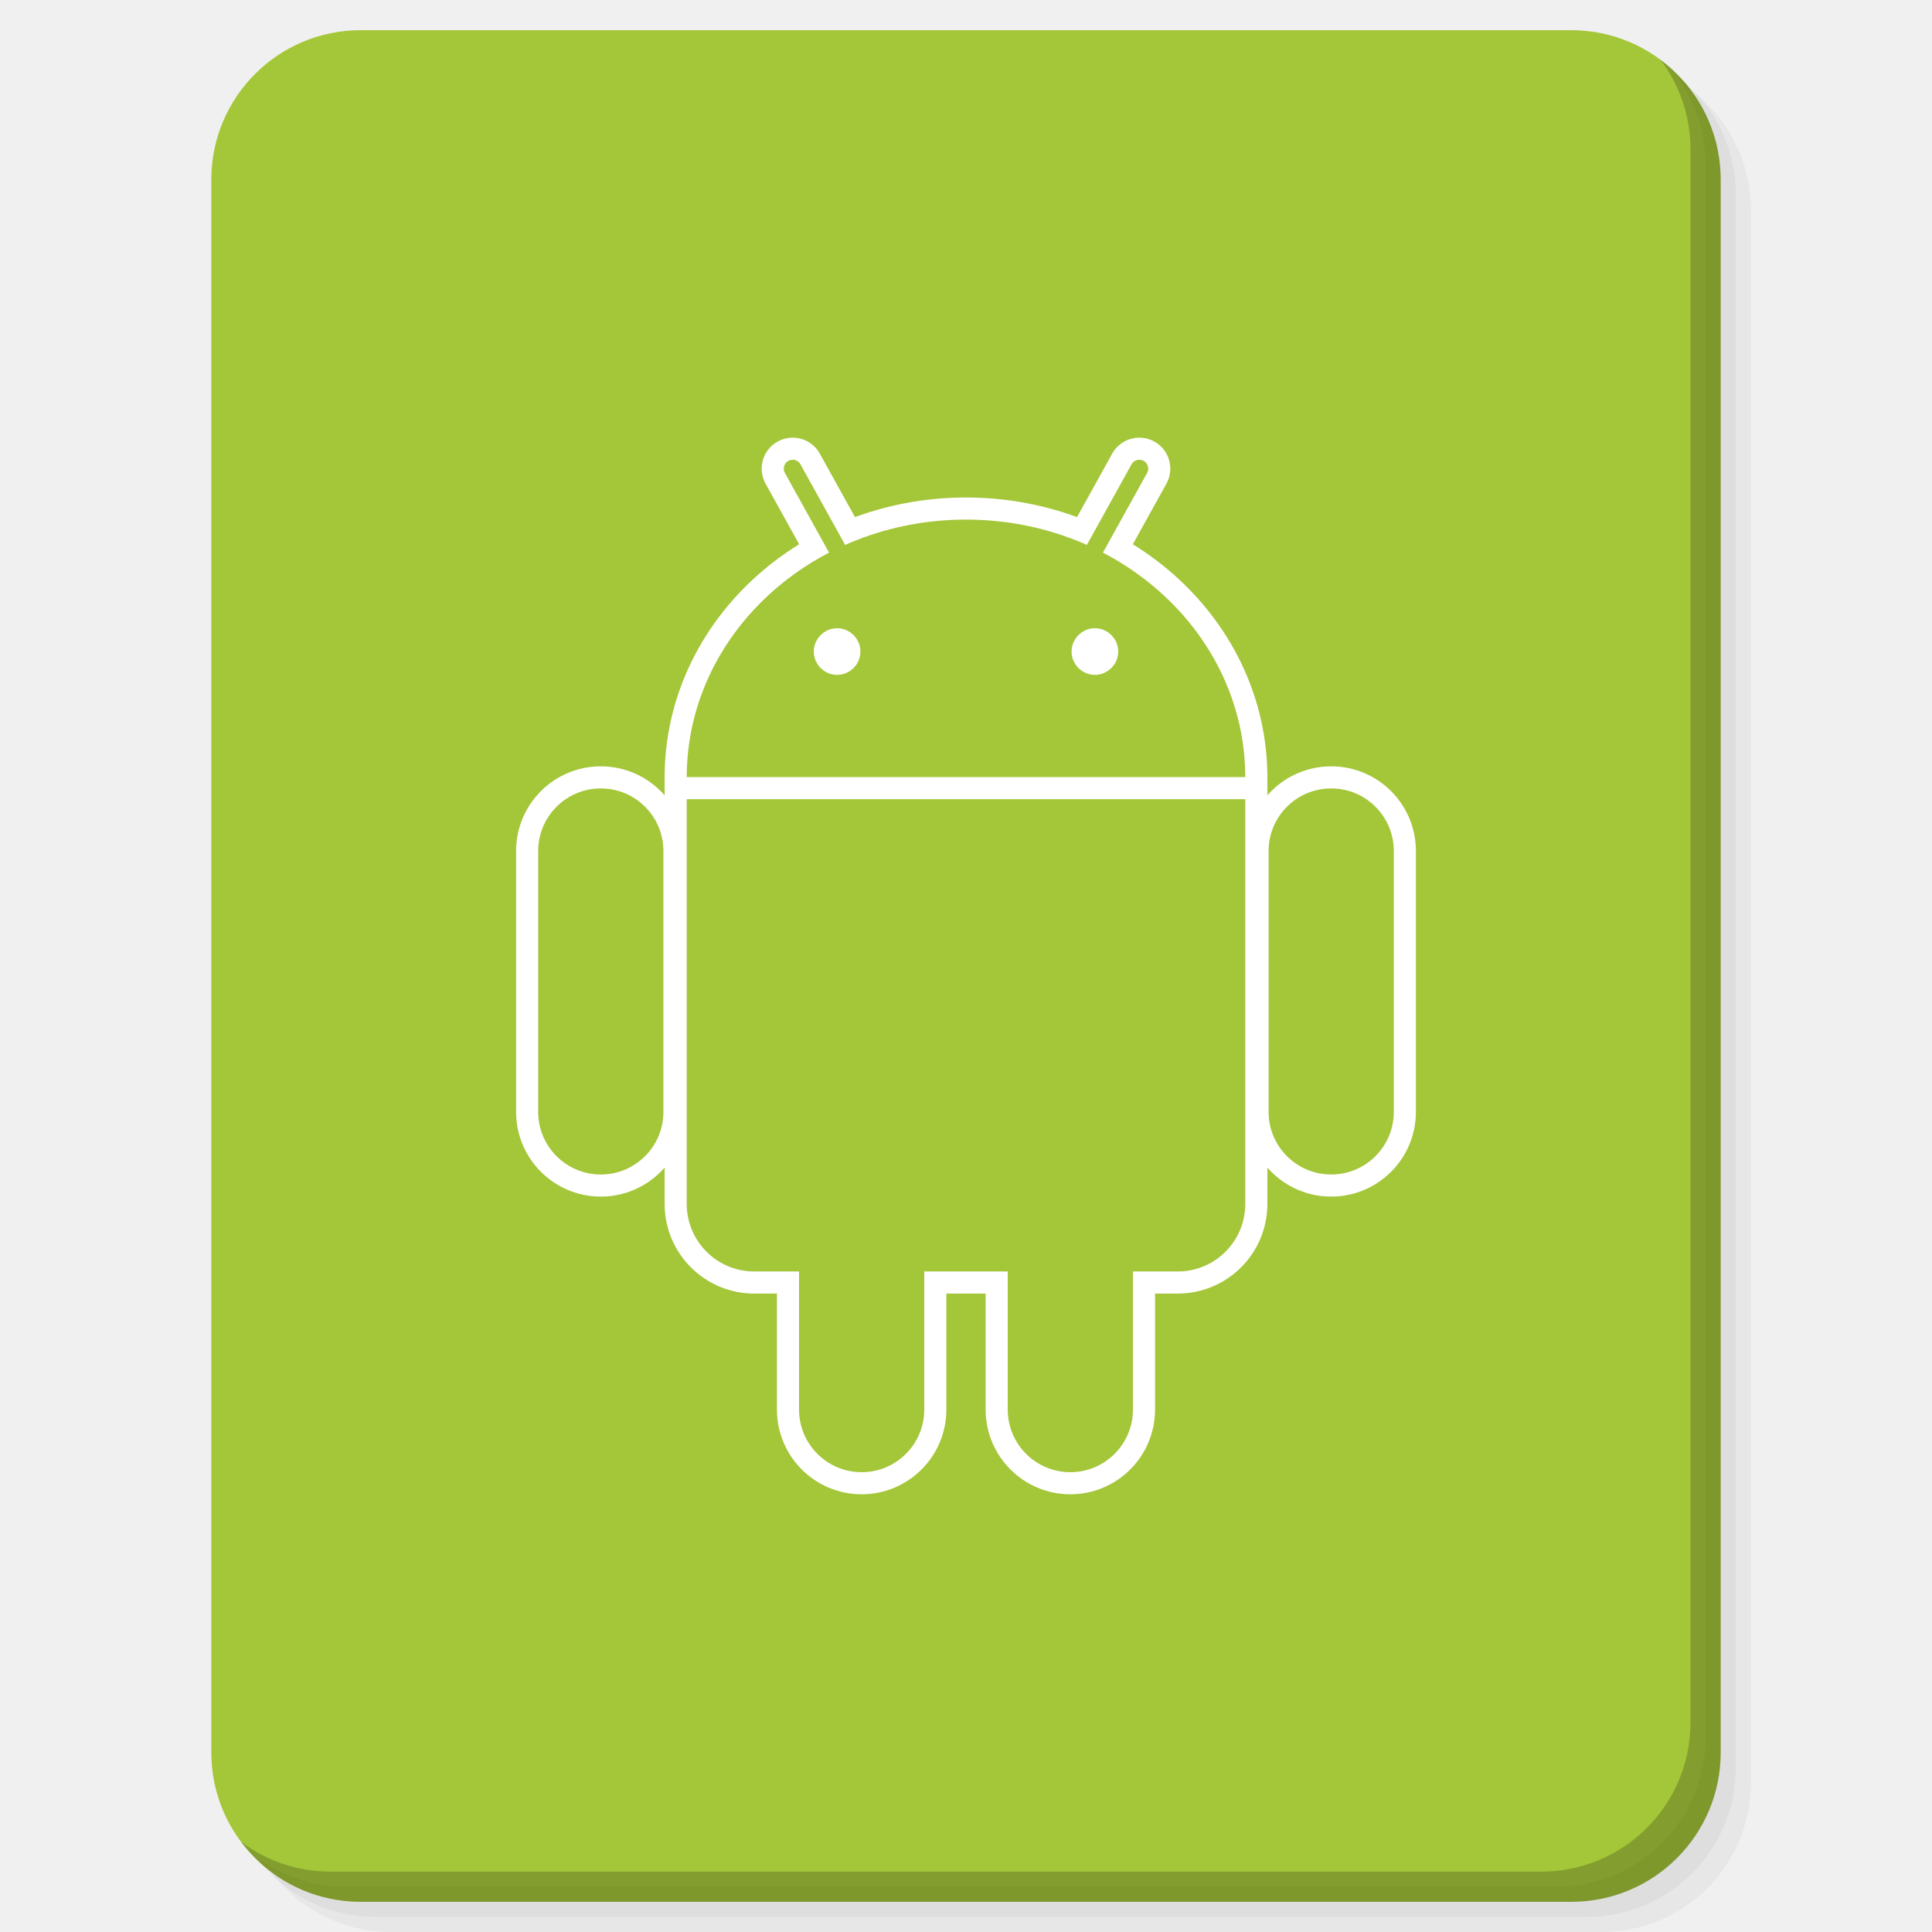
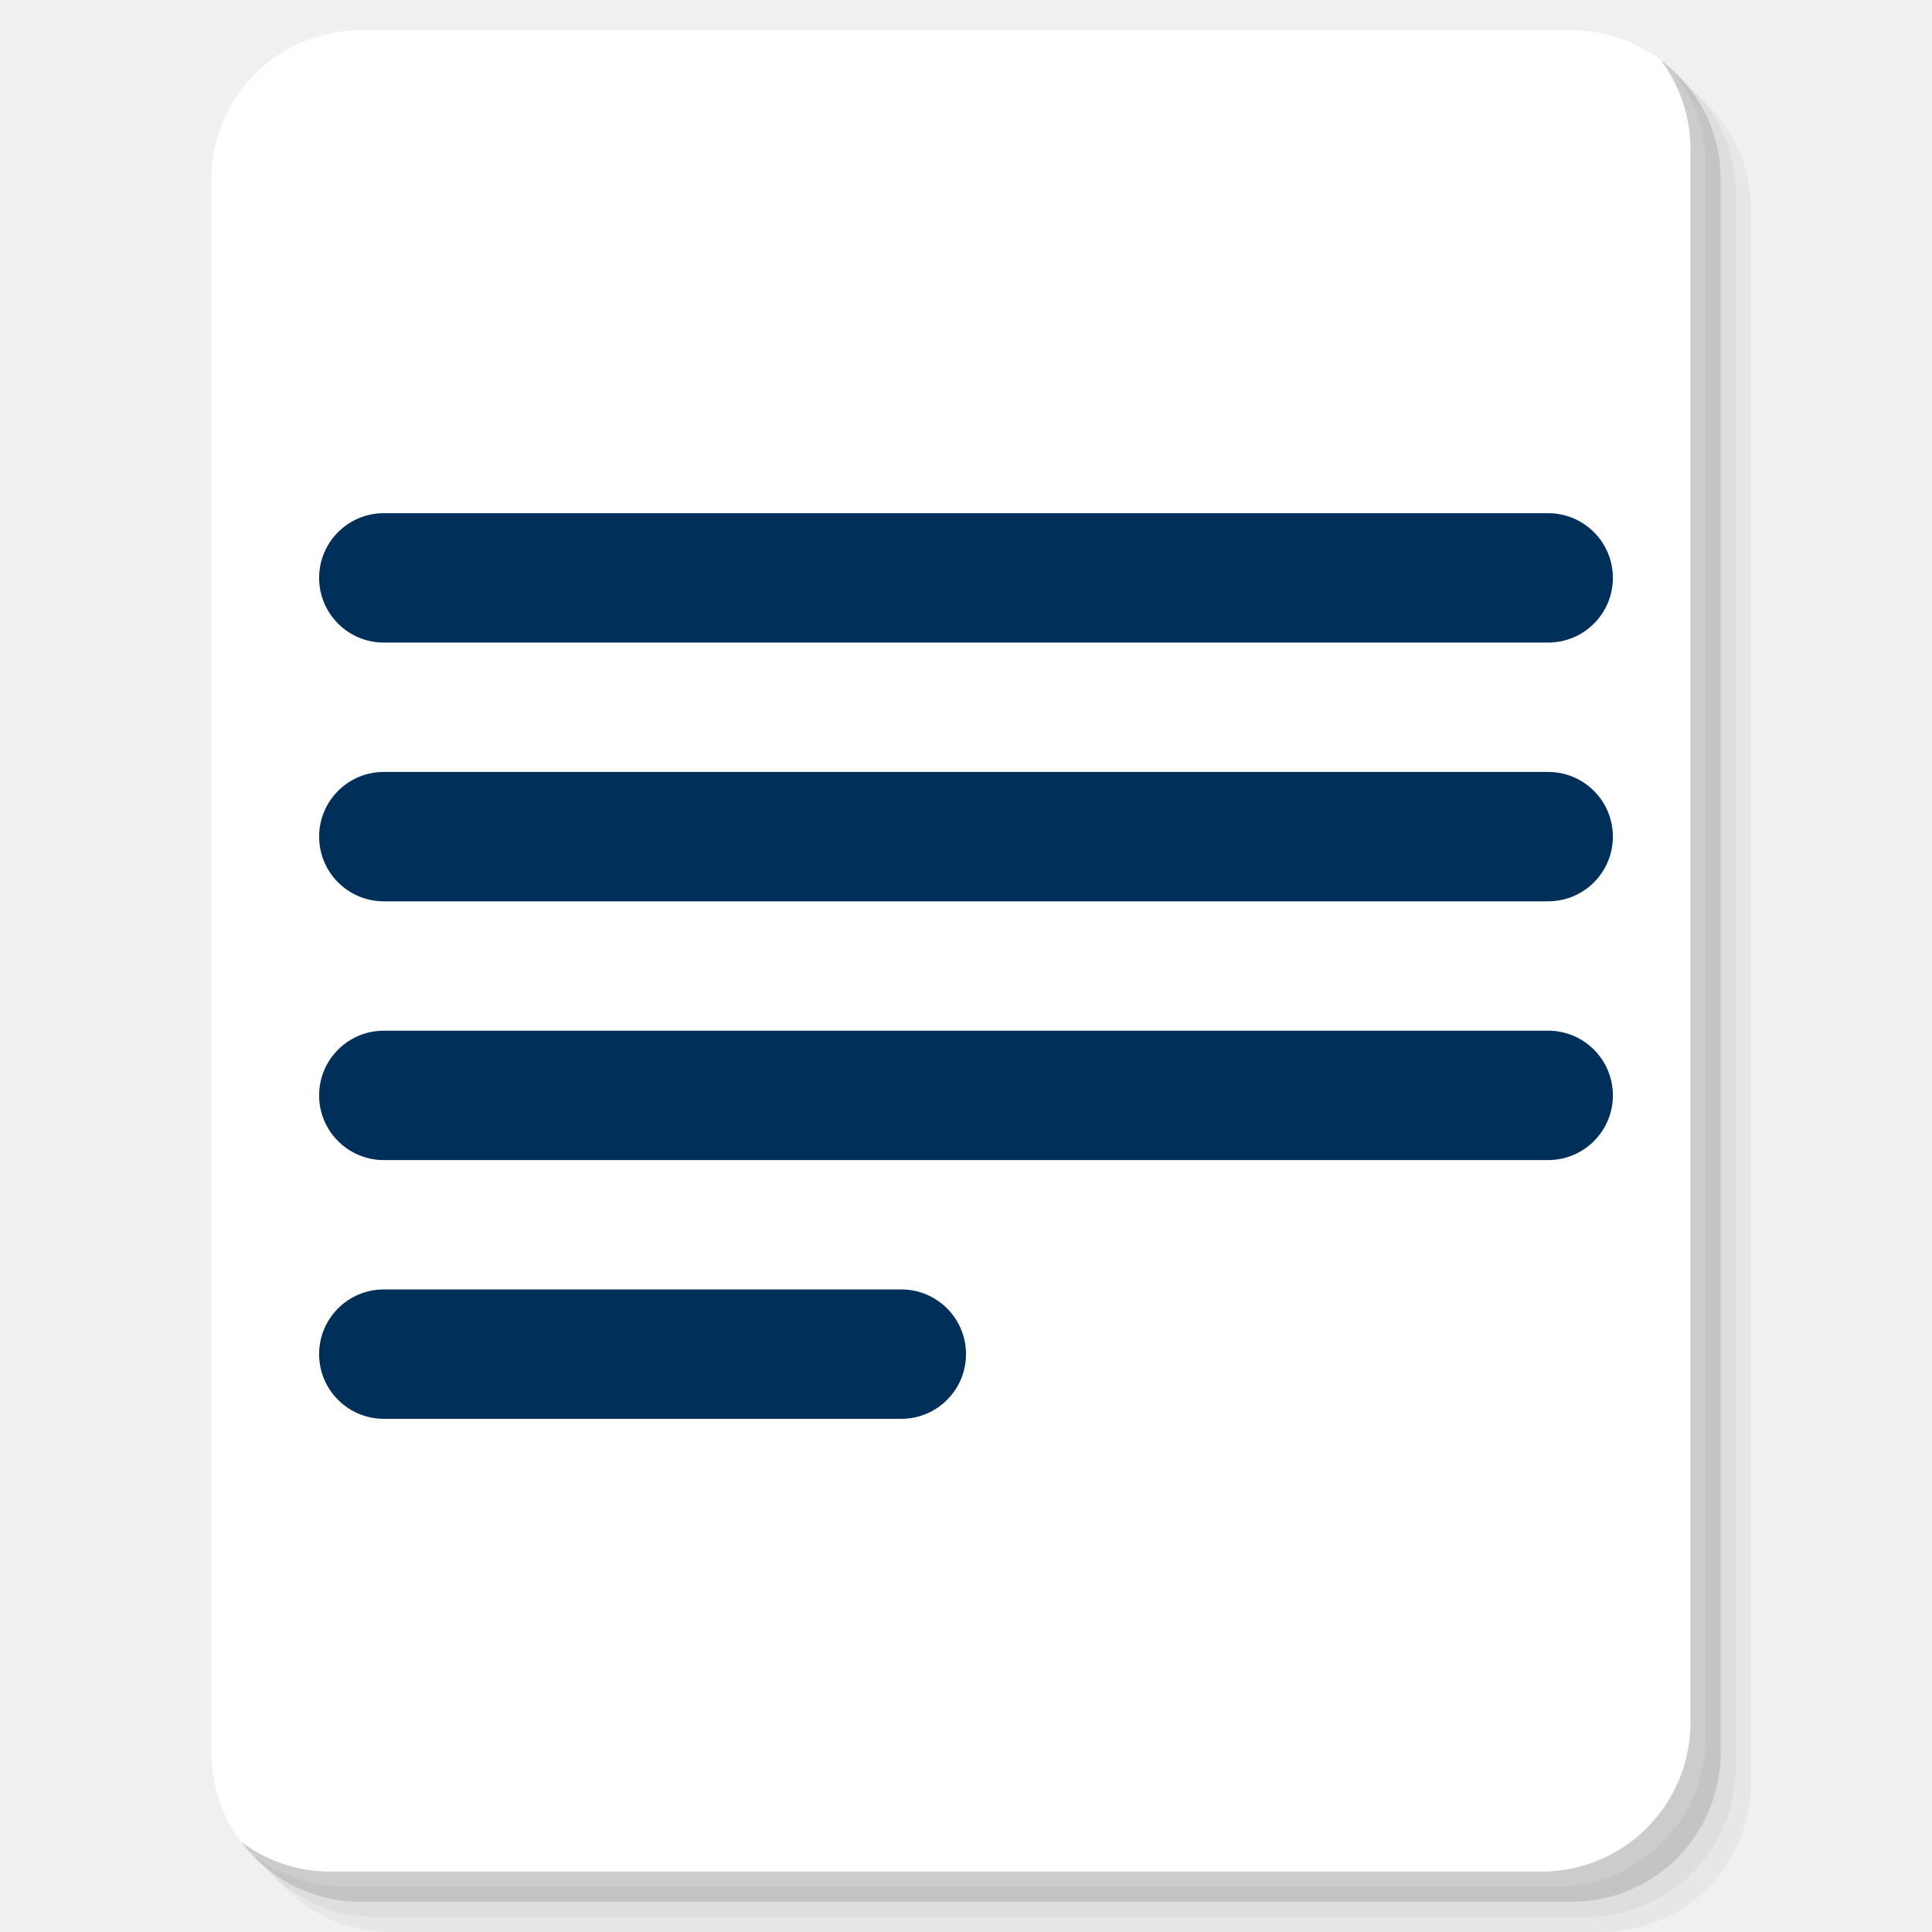
<svg xmlns="http://www.w3.org/2000/svg" xmlns:xlink="http://www.w3.org/1999/xlink" version="1.1" id="Layer_1" x="0px" y="0px" viewBox="0 0 256 256" enable-background="new 0 0 256 256" xml:space="preserve">
  <defs id="defs251">
    <clipPath id="b">
      <use width="100%" overflow="visible" xlink:href="#a" height="100%" id="use5" />
    </clipPath>
    <linearGradient x1="29.337" x2="81.837" y1="75.021" gradientUnits="userSpaceOnUse" y2="44.354" id="c">
      <stop id="stop10" offset="0" stop-opacity=".6" stop-color="#A52714" />
      <stop id="stop12" offset=".66" stop-opacity="0" stop-color="#A52714" />
    </linearGradient>
    <clipPath id="clipPath1232">
      <use width="100%" overflow="visible" xlink:href="#a" height="100%" id="use1230" />
    </clipPath>
    <clipPath id="clipPath1236">
      <use width="100%" overflow="visible" xlink:href="#a" height="100%" id="use1234" />
    </clipPath>
    <linearGradient x1="110.87" x2="52.538" y1="164.5" gradientUnits="userSpaceOnUse" y2="130.33" id="d">
      <stop id="stop23" offset="0" stop-opacity=".4" stop-color="#055524" />
      <stop id="stop25" offset=".33" stop-opacity="0" stop-color="#055524" />
    </linearGradient>
    <clipPath id="clipPath1244">
      <use width="100%" overflow="visible" xlink:href="#a" height="100%" id="use1242" />
    </clipPath>
    <clipPath id="clipPath1248">
      <use width="100%" overflow="visible" xlink:href="#a" height="100%" id="use1246" />
    </clipPath>
    <clipPath id="f">
      <use y="0" x="0" style="overflow:visible" id="use37" height="100%" xlink:href="#e" overflow="visible" width="100%" />
    </clipPath>
    <linearGradient x1="121.86" x2="136.55" y1="49.804" gradientUnits="userSpaceOnUse" y2="114.13" id="g">
      <stop id="stop42" offset="0" stop-opacity=".3" stop-color="#EA6100" />
      <stop id="stop44" offset=".66" stop-opacity="0" stop-color="#EA6100" />
    </linearGradient>
    <clipPath id="clipPath1258">
      <use width="100%" overflow="visible" xlink:href="#a" height="100%" id="use1256" />
    </clipPath>
    <clipPath id="clipPath1269">
      <use width="100%" overflow="visible" xlink:href="#a" height="100%" id="use1267" />
    </clipPath>
    <clipPath id="j">
      <use y="0" x="0" style="overflow:visible" id="use62" height="100%" xlink:href="#i" overflow="visible" width="100%" />
    </clipPath>
    <radialGradient id="l" gradientUnits="userSpaceOnUse" cy="55.948" cx="668.18" gradientTransform="translate(-576)" r="84.078">
      <stop stop-color="#3E2723" stop-opacity=".2" offset="0" id="stop73" />
      <stop stop-color="#3E2723" stop-opacity="0" offset="1" id="stop75" />
    </radialGradient>
    <clipPath id="clipPath1285">
      <use width="100%" overflow="visible" xlink:href="#a" height="100%" id="use1283" />
    </clipPath>
    <clipPath id="clipPath1289">
      <use width="100%" overflow="visible" xlink:href="#a" height="100%" id="use1287" />
    </clipPath>
    <clipPath id="n">
      <use y="0" x="0" style="overflow:visible" id="use83" height="100%" xlink:href="#m" overflow="visible" width="100%" />
    </clipPath>
    <radialGradient id="p" gradientUnits="userSpaceOnUse" cy="48.52" cx="597.88" gradientTransform="translate(-576)" r="78.044">
      <stop stop-color="#3E2723" stop-opacity=".2" offset="0" id="stop94" />
      <stop stop-color="#3E2723" stop-opacity="0" offset="1" id="stop96" />
    </radialGradient>
    <clipPath id="clipPath1305">
      <use width="100%" overflow="visible" xlink:href="#a" height="100%" id="use1303" />
    </clipPath>
    <radialGradient id="q" gradientUnits="userSpaceOnUse" cy="96.138" cx="671.84" gradientTransform="translate(-576)" r="87.87">
      <stop stop-color="#263238" stop-opacity=".2" offset="0" id="stop101" />
      <stop stop-color="#263238" stop-opacity="0" offset="1" id="stop103" />
    </radialGradient>
    <clipPath id="clipPath1312">
      <use width="100%" overflow="visible" xlink:href="#a" height="100%" id="use1310" />
    </clipPath>
    <clipPath id="clipPath1316">
      <use width="100%" overflow="visible" xlink:href="#a" height="100%" id="use1314" />
    </clipPath>
    <clipPath id="clipPath1320">
      <use width="100%" overflow="visible" xlink:href="#a" height="100%" id="use1318" />
    </clipPath>
    <clipPath id="clipPath1324">
      <use width="100%" overflow="visible" xlink:href="#a" height="100%" id="use1322" />
    </clipPath>
    <path d="m 8,184 h 83.77 l 38.88,-38.88 V 116 H 61.36 L 8,24.48 Z" id="e" />
    <path d="m 96,56 34.65,60 -38.88,68 H 184 V 56 Z" id="i" />
    <path d="M 21.97,8 V 48.34 L 61.36,116 96,56 h 88 V 8 Z" id="m" />
    <clipPath id="b-1">
      <use width="100%" overflow="visible" xlink:href="#a" height="100%" id="use5-7" />
    </clipPath>
    <clipPath id="clipPath1232-2">
      <use width="100%" overflow="visible" xlink:href="#a" height="100%" id="use1230-2" />
    </clipPath>
    <clipPath id="clipPath1236-6">
      <use width="100%" overflow="visible" xlink:href="#a" height="100%" id="use1234-1" />
    </clipPath>
    <clipPath id="clipPath1244-1">
      <use width="100%" overflow="visible" xlink:href="#a" height="100%" id="use1242-5" />
    </clipPath>
    <clipPath id="clipPath1248-9">
      <use width="100%" overflow="visible" xlink:href="#a" height="100%" id="use1246-4" />
    </clipPath>
    <clipPath id="f-9">
      <use y="0" x="0" style="overflow:visible" id="use37-0" height="100%" xlink:href="#e-8" overflow="visible" width="100%" />
    </clipPath>
    <clipPath id="clipPath1258-7">
      <use width="100%" overflow="visible" xlink:href="#a" height="100%" id="use1256-7" />
    </clipPath>
    <clipPath id="clipPath1269-1">
      <use width="100%" overflow="visible" xlink:href="#a" height="100%" id="use1267-1" />
    </clipPath>
    <clipPath id="j-5">
      <use y="0" x="0" style="overflow:visible" id="use62-9" height="100%" xlink:href="#i-5" overflow="visible" width="100%" />
    </clipPath>
    <radialGradient id="l-7" gradientUnits="userSpaceOnUse" cy="55.948" cx="668.18" gradientTransform="translate(-576)" r="84.078">
      <stop stop-color="#3E2723" stop-opacity=".2" offset="0" id="stop73-7" />
      <stop stop-color="#3E2723" stop-opacity="0" offset="1" id="stop75-6" />
    </radialGradient>
    <clipPath id="clipPath1285-7">
      <use width="100%" overflow="visible" xlink:href="#a" height="100%" id="use1283-3" />
    </clipPath>
    <clipPath id="clipPath1289-6">
      <use width="100%" overflow="visible" xlink:href="#a" height="100%" id="use1287-5" />
    </clipPath>
    <clipPath id="n-6">
      <use y="0" x="0" style="overflow:visible" id="use83-3" height="100%" xlink:href="#m-6" overflow="visible" width="100%" />
    </clipPath>
    <radialGradient id="p-9" gradientUnits="userSpaceOnUse" cy="48.52" cx="597.88" gradientTransform="translate(-576)" r="78.044">
      <stop stop-color="#3E2723" stop-opacity=".2" offset="0" id="stop94-4" />
      <stop stop-color="#3E2723" stop-opacity="0" offset="1" id="stop96-8" />
    </radialGradient>
    <clipPath id="clipPath1305-1">
      <use width="100%" overflow="visible" xlink:href="#a" height="100%" id="use1303-2" />
    </clipPath>
    <radialGradient id="q-9" gradientUnits="userSpaceOnUse" cy="96.138" cx="671.84" gradientTransform="translate(-576)" r="87.87">
      <stop stop-color="#263238" stop-opacity=".2" offset="0" id="stop101-3" />
      <stop stop-color="#263238" stop-opacity="0" offset="1" id="stop103-9" />
    </radialGradient>
    <clipPath id="clipPath1312-0">
      <use width="100%" overflow="visible" xlink:href="#a" height="100%" id="use1310-8" />
    </clipPath>
    <clipPath id="clipPath1316-8">
      <use width="100%" overflow="visible" xlink:href="#a" height="100%" id="use1314-5" />
    </clipPath>
    <clipPath id="clipPath1320-0">
      <use width="100%" overflow="visible" xlink:href="#a" height="100%" id="use1318-9" />
    </clipPath>
    <clipPath id="clipPath1324-6">
      <use width="100%" overflow="visible" xlink:href="#a" height="100%" id="use1322-3" />
    </clipPath>
    <path d="m 8,184 h 83.77 l 38.88,-38.88 V 116 H 61.36 L 8,24.48 Z" id="e-8" />
    <path d="m 96,56 34.65,60 -38.88,68 H 184 V 56 Z" id="i-5" />
    <path d="M 21.97,8 V 48.34 L 61.36,116 96,56 h 88 V 8 Z" id="m-6" />
    <radialGradient id="r" gradientUnits="userSpaceOnUse" cy="32.014" cx="34.286" gradientTransform="translate(-23.07961,-106.2699)" r="176.75">
      <stop stop-color="#fff" stop-opacity=".1" offset="0" id="stop130" />
      <stop stop-color="#fff" stop-opacity="0" offset="1" id="stop132" />
    </radialGradient>
    <clipPath id="b-0">
      <use y="0" x="0" style="overflow:visible" width="100%" overflow="visible" xlink:href="#a" height="100%" id="use5-5" />
    </clipPath>
    <clipPath id="clipPath963">
      <use y="0" x="0" style="overflow:visible" width="100%" overflow="visible" xlink:href="#a" height="100%" id="use961" />
    </clipPath>
    <clipPath id="clipPath967">
      <use y="0" x="0" style="overflow:visible" width="100%" overflow="visible" xlink:href="#a" height="100%" id="use965" />
    </clipPath>
    <radialGradient id="q-94" gradientUnits="userSpaceOnUse" cy="96.138" cx="671.84" gradientTransform="translate(-576)" r="87.87">
      <stop stop-color="#263238" stop-opacity=".2" offset="0" id="stop101-6" />
      <stop stop-color="#263238" stop-opacity="0" offset="1" id="stop103-92" />
    </radialGradient>
    <clipPath id="clipPath974">
      <use y="0" x="0" style="overflow:visible" width="100%" overflow="visible" xlink:href="#a" height="100%" id="use972" />
    </clipPath>
    <radialGradient id="p-2" gradientUnits="userSpaceOnUse" cy="48.52" cx="597.88" gradientTransform="translate(-576)" r="78.044">
      <stop stop-color="#3E2723" stop-opacity=".2" offset="0" id="stop94-47" />
      <stop stop-color="#3E2723" stop-opacity="0" offset="1" id="stop96-7" />
    </radialGradient>
    <clipPath id="clipPath981">
      <use y="0" x="0" style="overflow:visible" width="100%" overflow="visible" xlink:href="#a" height="100%" id="use979" />
    </clipPath>
    <clipPath id="clipPath985">
      <use y="0" x="0" style="overflow:visible" width="100%" overflow="visible" xlink:href="#a" height="100%" id="use983" />
    </clipPath>
    <clipPath id="n-5">
      <use width="100%" overflow="visible" xlink:href="#m-0" height="100%" id="use83-4" style="overflow:visible" x="0" y="0" />
    </clipPath>
    <radialGradient id="l-2" gradientUnits="userSpaceOnUse" cy="55.948" cx="668.18" gradientTransform="translate(-576)" r="84.078">
      <stop stop-color="#3E2723" stop-opacity=".2" offset="0" id="stop73-8" />
      <stop stop-color="#3E2723" stop-opacity="0" offset="1" id="stop75-9" />
    </radialGradient>
    <clipPath id="clipPath997">
      <use y="0" x="0" style="overflow:visible" width="100%" overflow="visible" xlink:href="#a" height="100%" id="use995" />
    </clipPath>
    <clipPath id="clipPath1001">
      <use y="0" x="0" style="overflow:visible" width="100%" overflow="visible" xlink:href="#a" height="100%" id="use999" />
    </clipPath>
    <clipPath id="j-3">
      <use width="100%" overflow="visible" xlink:href="#i-1" height="100%" id="use62-6" style="overflow:visible" x="0" y="0" />
    </clipPath>
    <clipPath id="clipPath1010">
      <use y="0" x="0" style="overflow:visible" width="100%" overflow="visible" xlink:href="#a" height="100%" id="use1008" />
    </clipPath>
    <clipPath id="clipPath1017">
      <use y="0" x="0" style="overflow:visible" width="100%" overflow="visible" xlink:href="#a" height="100%" id="use1015" />
    </clipPath>
    <clipPath id="f-0">
      <use width="100%" overflow="visible" xlink:href="#e-1" height="100%" id="use37-5" style="overflow:visible" x="0" y="0" />
    </clipPath>
    <clipPath id="clipPath1029">
      <use y="0" x="0" style="overflow:visible" width="100%" overflow="visible" xlink:href="#a" height="100%" id="use1027" />
    </clipPath>
    <clipPath id="clipPath1033">
      <use y="0" x="0" style="overflow:visible" width="100%" overflow="visible" xlink:href="#a" height="100%" id="use1031" />
    </clipPath>
    <clipPath id="clipPath1043">
      <use y="0" x="0" style="overflow:visible" width="100%" overflow="visible" xlink:href="#a" height="100%" id="use1041" />
    </clipPath>
    <clipPath id="clipPath1047">
      <use y="0" x="0" style="overflow:visible" width="100%" overflow="visible" xlink:href="#a" height="100%" id="use1045" />
    </clipPath>
    <path id="e-1" d="m 8,184 h 83.77 l 38.88,-38.88 V 116 H 61.36 L 8,24.48 Z" />
    <path id="i-1" d="m 96,56 34.65,60 -38.88,68 H 184 V 56 Z" />
    <path id="m-0" d="M 21.97,8 V 48.34 L 61.36,116 96,56 h 88 V 8 Z" />
    <circle r="88" cx="96" cy="96" id="a" />
    <path d="m8 184h83.77l38.88-38.88v-29.12h-69.29l-53.36-91.52z" id="e-6" />
    <path d="m96 56l34.65 60-38.88 68h92.23v-128z" id="i-2" />
    <path d="m21.97 8v40.34l39.39 67.66 34.64-60h88v-48z" id="m-8" />
    <defs id="defs1820">
      <path d="M 21.97,8 V 48.34 L 61.36,116 96,56 h 88 V 8 Z" id="path1928" />
    </defs>
    <clipPath id="n-7">
      <use id="use1822" height="100%" xlink:href="#m-8" overflow="visible" width="100%" style="overflow:visible" x="0" y="0" />
    </clipPath>
    <defs id="defs1799">
      <path d="m 96,56 34.65,60 -38.88,68 H 184 V 56 Z" id="path1918" />
    </defs>
    <clipPath id="j-6">
      <use id="use1801" height="100%" xlink:href="#i-2" overflow="visible" width="100%" style="overflow:visible" x="0" y="0" />
    </clipPath>
    <defs id="defs1774">
      <path d="m 8,184 h 83.77 l 38.88,-38.88 V 116 H 61.36 L 8,24.48 Z" id="path1902" />
    </defs>
    <clipPath id="f-06">
      <use id="use1776" height="100%" xlink:href="#e-6" overflow="visible" width="100%" style="overflow:visible" x="0" y="0" />
    </clipPath>
    <linearGradient x1="110.87" x2="52.538" y1="164.5" gradientUnits="userSpaceOnUse" y2="130.33" id="linearGradient1897">
      <stop id="stop1762" offset="0" stop-opacity=".4" stop-color="#055524" />
      <stop id="stop1764" offset=".33" stop-opacity="0" stop-color="#055524" />
    </linearGradient>
    <linearGradient x1="29.337" x2="81.837" y1="75.021" gradientUnits="userSpaceOnUse" y2="44.354" id="linearGradient1889">
      <stop id="stop1749" offset="0" stop-opacity=".6" stop-color="#A52714" />
      <stop id="stop1751" offset=".66" stop-opacity="0" stop-color="#A52714" />
    </linearGradient>
    <linearGradient id="linearGradient1910" y2="114.13" gradientUnits="userSpaceOnUse" y1="49.804" x2="136.55" x1="121.86">
      <stop stop-color="#EA6100" stop-opacity=".3" offset="0" id="stop1781" />
      <stop stop-color="#EA6100" stop-opacity="0" offset=".66" id="stop1783" />
    </linearGradient>
    <clipPath id="b-3">
      <use y="0" x="0" style="overflow:visible" width="100%" overflow="visible" xlink:href="#a" height="100%" id="use5-1" />
    </clipPath>
    <clipPath id="clipPath1024">
      <use y="0" x="0" style="overflow:visible" width="100%" overflow="visible" xlink:href="#a" height="100%" id="use1022" />
    </clipPath>
    <clipPath id="clipPath1028">
      <use y="0" x="0" style="overflow:visible" width="100%" overflow="visible" xlink:href="#a" height="100%" id="use1026" />
    </clipPath>
    <clipPath id="clipPath1035">
      <use y="0" x="0" style="overflow:visible" width="100%" overflow="visible" xlink:href="#a" height="100%" id="use1033" />
    </clipPath>
    <clipPath id="clipPath1039">
      <use y="0" x="0" style="overflow:visible" width="100%" overflow="visible" xlink:href="#a" height="100%" id="use1037" />
    </clipPath>
    <clipPath id="f-6">
      <use y="0" x="0" style="overflow:visible" id="use37-8" height="100%" xlink:href="#e-61" overflow="visible" width="100%" />
    </clipPath>
    <clipPath id="clipPath1048">
      <use y="0" x="0" style="overflow:visible" width="100%" overflow="visible" xlink:href="#a" height="100%" id="use1046" />
    </clipPath>
    <clipPath id="clipPath1058">
      <use y="0" x="0" style="overflow:visible" width="100%" overflow="visible" xlink:href="#a" height="100%" id="use1056" />
    </clipPath>
    <clipPath id="j-66">
      <use y="0" x="0" style="overflow:visible" id="use62-4" height="100%" xlink:href="#i-59" overflow="visible" width="100%" />
    </clipPath>
    <radialGradient id="l-9" gradientUnits="userSpaceOnUse" cy="55.948" cx="668.18" gradientTransform="translate(-576)" r="84.078">
      <stop stop-color="#3E2723" stop-opacity=".2" offset="0" id="stop73-5" />
      <stop stop-color="#3E2723" stop-opacity="0" offset="1" id="stop75-0" />
    </radialGradient>
    <clipPath id="clipPath1073">
      <use y="0" x="0" style="overflow:visible" width="100%" overflow="visible" xlink:href="#a" height="100%" id="use1071" />
    </clipPath>
    <clipPath id="clipPath1077">
      <use y="0" x="0" style="overflow:visible" width="100%" overflow="visible" xlink:href="#a" height="100%" id="use1075" />
    </clipPath>
    <clipPath id="n-4">
      <use y="0" x="0" style="overflow:visible" id="use83-8" height="100%" xlink:href="#m-4" overflow="visible" width="100%" />
    </clipPath>
    <radialGradient id="p-7" gradientUnits="userSpaceOnUse" cy="48.52" cx="597.88" gradientTransform="translate(-576)" r="78.044">
      <stop stop-color="#3E2723" stop-opacity=".2" offset="0" id="stop94-1" />
      <stop stop-color="#3E2723" stop-opacity="0" offset="1" id="stop96-72" />
    </radialGradient>
    <clipPath id="clipPath1092">
      <use y="0" x="0" style="overflow:visible" width="100%" overflow="visible" xlink:href="#a" height="100%" id="use1090" />
    </clipPath>
    <radialGradient id="q-7" gradientUnits="userSpaceOnUse" cy="96.138" cx="671.84" gradientTransform="translate(-576)" r="87.87">
      <stop stop-color="#263238" stop-opacity=".2" offset="0" id="stop101-2" />
      <stop stop-color="#263238" stop-opacity="0" offset="1" id="stop103-2" />
    </radialGradient>
    <clipPath id="clipPath1099">
      <use y="0" x="0" style="overflow:visible" width="100%" overflow="visible" xlink:href="#a" height="100%" id="use1097" />
    </clipPath>
    <clipPath id="clipPath1103">
      <use y="0" x="0" style="overflow:visible" width="100%" overflow="visible" xlink:href="#a" height="100%" id="use1101" />
    </clipPath>
    <clipPath id="clipPath1107">
      <use y="0" x="0" style="overflow:visible" width="100%" overflow="visible" xlink:href="#a" height="100%" id="use1105" />
    </clipPath>
    <clipPath id="clipPath1111">
      <use y="0" x="0" style="overflow:visible" width="100%" overflow="visible" xlink:href="#a" height="100%" id="use1109" />
    </clipPath>
    <radialGradient id="r-6" gradientUnits="userSpaceOnUse" cy="32.014" cx="34.286" gradientTransform="translate(-7,-7)" r="176.75">
      <stop stop-color="#fff" stop-opacity=".1" offset="0" id="stop130-1" />
      <stop stop-color="#fff" stop-opacity="0" offset="1" id="stop132-0" />
    </radialGradient>
    <path d="m 8,184 h 83.77 l 38.88,-38.88 V 116 H 61.36 L 8,24.48 Z" id="e-61" />
    <path d="m 96,56 34.65,60 -38.88,68 H 184 V 56 Z" id="i-59" />
    <path d="M 21.97,8 V 48.34 L 61.36,116 96,56 h 88 V 8 Z" id="m-4" />
    <clipPath id="b-9">
      <use y="0" x="0" style="overflow:visible" width="100%" overflow="visible" xlink:href="#a" height="100%" id="use5-0" />
    </clipPath>
    <clipPath id="clipPath1024-7">
      <use y="0" x="0" style="overflow:visible" width="100%" overflow="visible" xlink:href="#a" height="100%" id="use1022-7" />
    </clipPath>
    <clipPath id="clipPath1028-1">
      <use y="0" x="0" style="overflow:visible" width="100%" overflow="visible" xlink:href="#a" height="100%" id="use1026-1" />
    </clipPath>
    <clipPath id="clipPath1035-7">
      <use y="0" x="0" style="overflow:visible" width="100%" overflow="visible" xlink:href="#a" height="100%" id="use1033-7" />
    </clipPath>
    <clipPath id="clipPath1039-6">
      <use y="0" x="0" style="overflow:visible" width="100%" overflow="visible" xlink:href="#a" height="100%" id="use1037-7" />
    </clipPath>
    <clipPath id="f-3">
      <use y="0" x="0" style="overflow:visible" id="use37-6" height="100%" xlink:href="#e-9" overflow="visible" width="100%" />
    </clipPath>
    <clipPath id="clipPath1048-3">
      <use y="0" x="0" style="overflow:visible" width="100%" overflow="visible" xlink:href="#a" height="100%" id="use1046-9" />
    </clipPath>
    <clipPath id="clipPath1058-4">
      <use y="0" x="0" style="overflow:visible" width="100%" overflow="visible" xlink:href="#a" height="100%" id="use1056-8" />
    </clipPath>
    <clipPath id="j-1">
      <use y="0" x="0" style="overflow:visible" id="use62-2" height="100%" xlink:href="#i-6" overflow="visible" width="100%" />
    </clipPath>
    <radialGradient id="l-93" gradientUnits="userSpaceOnUse" cy="55.948" cx="668.18" gradientTransform="translate(-576)" r="84.078">
      <stop stop-color="#3E2723" stop-opacity=".2" offset="0" id="stop73-9" />
      <stop stop-color="#3E2723" stop-opacity="0" offset="1" id="stop75-08" />
    </radialGradient>
    <clipPath id="clipPath1073-8">
      <use y="0" x="0" style="overflow:visible" width="100%" overflow="visible" xlink:href="#a" height="100%" id="use1071-5" />
    </clipPath>
    <clipPath id="clipPath1077-0">
      <use y="0" x="0" style="overflow:visible" width="100%" overflow="visible" xlink:href="#a" height="100%" id="use1075-9" />
    </clipPath>
    <clipPath id="n-63">
      <use y="0" x="0" style="overflow:visible" id="use83-85" height="100%" xlink:href="#m-2" overflow="visible" width="100%" />
    </clipPath>
    <radialGradient id="p-6" gradientUnits="userSpaceOnUse" cy="48.52" cx="597.88" gradientTransform="translate(-576)" r="78.044">
      <stop stop-color="#3E2723" stop-opacity=".2" offset="0" id="stop94-11" />
      <stop stop-color="#3E2723" stop-opacity="0" offset="1" id="stop96-5" />
    </radialGradient>
    <clipPath id="clipPath1092-9">
      <use y="0" x="0" style="overflow:visible" width="100%" overflow="visible" xlink:href="#a" height="100%" id="use1090-8" />
    </clipPath>
    <radialGradient id="q-4" gradientUnits="userSpaceOnUse" cy="96.138" cx="671.84" gradientTransform="translate(-576)" r="87.87">
      <stop stop-color="#263238" stop-opacity=".2" offset="0" id="stop101-8" />
      <stop stop-color="#263238" stop-opacity="0" offset="1" id="stop103-1" />
    </radialGradient>
    <clipPath id="clipPath1099-0">
      <use y="0" x="0" style="overflow:visible" width="100%" overflow="visible" xlink:href="#a" height="100%" id="use1097-3" />
    </clipPath>
    <clipPath id="clipPath1103-0">
      <use y="0" x="0" style="overflow:visible" width="100%" overflow="visible" xlink:href="#a" height="100%" id="use1101-4" />
    </clipPath>
    <clipPath id="clipPath1107-4">
      <use y="0" x="0" style="overflow:visible" width="100%" overflow="visible" xlink:href="#a" height="100%" id="use1105-4" />
    </clipPath>
    <clipPath id="clipPath1111-4">
      <use y="0" x="0" style="overflow:visible" width="100%" overflow="visible" xlink:href="#a" height="100%" id="use1109-7" />
    </clipPath>
    <radialGradient id="r-63" gradientUnits="userSpaceOnUse" cy="32.014" cx="34.286" gradientTransform="translate(-7,-7)" r="176.75">
      <stop stop-color="#fff" stop-opacity=".1" offset="0" id="stop130-17" />
      <stop stop-color="#fff" stop-opacity="0" offset="1" id="stop132-5" />
    </radialGradient>
    <path d="m 8,184 h 83.77 l 38.88,-38.88 V 116 H 61.36 L 8,24.48 Z" id="e-9" />
    <path d="m 96,56 34.65,60 -38.88,68 H 184 V 56 Z" id="i-6" />
    <path d="M 21.97,8 V 48.34 L 61.36,116 96,56 h 88 V 8 Z" id="m-2" />
    <filter y="-0.25" height="1.5" style="color-interpolation-filters:sRGB;" id="filter1161">
      <feGaussianBlur stdDeviation="5" result="result6" id="feGaussianBlur1151" />
      <feComposite result="result8" in="SourceGraphic" operator="atop" in2="result6" id="feComposite1153" />
      <feComposite result="result9" operator="over" in2="SourceAlpha" in="result8" id="feComposite1155" />
      <feColorMatrix values="1 0 0 0 0 0 1 0 0 0 0 0 1 0 0 0 0 0 1 0 " result="result10" id="feColorMatrix1157" />
      <feBlend in="result10" mode="normal" in2="result6" id="feBlend1159" />
    </filter>
    <filter style="color-interpolation-filters:sRGB;" id="filter1179">
      <feMorphology result="result1" in="SourceAlpha" operator="dilate" radius="3.6" id="feMorphology1167" />
      <feGaussianBlur stdDeviation="3.6" in="result1" result="result0" id="feGaussianBlur1169" />
      <feDiffuseLighting surfaceScale="-5" id="feDiffuseLighting1173">
        <feDistantLight elevation="45" azimuth="225" id="feDistantLight1171" />
      </feDiffuseLighting>
      <feComposite in2="result0" operator="in" result="result91" id="feComposite1175" />
      <feComposite in="SourceGraphic" in2="result91" id="feComposite1177" />
    </filter>
    <clipPath clipPathUnits="userSpaceOnUse" id="clipPath1201">
      <rect style="display:inline;fill:#d38d5f;fill-opacity:1;stroke:none;stroke-width:3.159;stroke-linecap:butt;stroke-linejoin:bevel;stroke-miterlimit:4;stroke-dasharray:none;stroke-opacity:1;paint-order:fill markers stroke" id="rect1203" width="200" height="240" x="-219.5" y="-92.5" ry="19.5" transform="scale(-1)" />
    </clipPath>
    <clipPath clipPathUnits="userSpaceOnUse" id="clipPath1201-3">
      <rect style="display:inline;fill:#d38d5f;fill-opacity:1;stroke:none;stroke-width:3.159;stroke-linecap:butt;stroke-linejoin:bevel;stroke-miterlimit:4;stroke-dasharray:none;stroke-opacity:1;paint-order:fill markers stroke" id="rect1203-6" width="200" height="240" x="-219.5" y="-92.5" ry="19.5" transform="scale(-1)" />
    </clipPath>
    <filter style="color-interpolation-filters:sRGB" id="filter1179-7">
      <feMorphology result="result1" in="SourceAlpha" operator="dilate" radius="3.6" id="feMorphology1167-5" />
      <feGaussianBlur stdDeviation="3.6" in="result1" result="result0" id="feGaussianBlur1169-3" />
      <feDiffuseLighting surfaceScale="-5" id="feDiffuseLighting1173-5">
        <feDistantLight elevation="45" azimuth="225" id="feDistantLight1171-6" />
      </feDiffuseLighting>
      <feComposite in2="result0" operator="in" result="result91" id="feComposite1175-2" />
      <feComposite in="SourceGraphic" in2="result91" id="feComposite1177-9" />
    </filter>
    <clipPath clipPathUnits="userSpaceOnUse" id="clipPath1201-3-3">
      <rect style="display:inline;fill:#d38d5f;fill-opacity:1;stroke:none;stroke-width:3.159;stroke-linecap:butt;stroke-linejoin:bevel;stroke-miterlimit:4;stroke-dasharray:none;stroke-opacity:1;paint-order:fill markers stroke" id="rect1203-6-6" width="200" height="240" x="-219.5" y="-92.5" ry="19.5" transform="scale(-1)" />
    </clipPath>
    <clipPath clipPathUnits="userSpaceOnUse" id="clipPath1201-3-36">
      <rect style="display:inline;fill:#d38d5f;fill-opacity:1;stroke:none;stroke-width:3.159;stroke-linecap:butt;stroke-linejoin:bevel;stroke-miterlimit:4;stroke-dasharray:none;stroke-opacity:1;paint-order:fill markers stroke" id="rect1203-6-7" width="200" height="240" x="-219.5" y="-92.5" ry="19.5" transform="scale(-1)" />
    </clipPath>
    <clipPath clipPathUnits="userSpaceOnUse" id="clipPath1201-3-36-3">
      <rect style="display:inline;fill:#d38d5f;fill-opacity:1;stroke:none;stroke-width:3.159;stroke-linecap:butt;stroke-linejoin:bevel;stroke-miterlimit:4;stroke-dasharray:none;stroke-opacity:1;paint-order:fill markers stroke" id="rect1203-6-7-5" width="200" height="240" x="-219.5" y="-92.5" ry="19.5" transform="scale(-1)" />
    </clipPath>
    <clipPath clipPathUnits="userSpaceOnUse" id="clipPath1201-3-6">
      <rect style="display:inline;fill:#d38d5f;fill-opacity:1;stroke:none;stroke-width:3.159;stroke-linecap:butt;stroke-linejoin:bevel;stroke-miterlimit:4;stroke-dasharray:none;stroke-opacity:1;paint-order:fill markers stroke" id="rect1203-6-2" width="200" height="240" x="-219.5" y="-92.5" ry="19.5" transform="scale(-1)" />
    </clipPath>
    <clipPath clipPathUnits="userSpaceOnUse" id="clipPath1201-36">
      <rect style="display:inline;fill:#d38d5f;fill-opacity:1;stroke:none;stroke-width:3.159;stroke-linecap:butt;stroke-linejoin:bevel;stroke-miterlimit:4;stroke-dasharray:none;stroke-opacity:1;paint-order:fill markers stroke" id="rect1203-0" width="200" height="240" x="-219.5" y="-92.5" ry="19.5" transform="scale(-1)" />
    </clipPath>
    <filter style="color-interpolation-filters:sRGB" id="filter1179-6">
      <feMorphology result="result1" in="SourceAlpha" operator="dilate" radius="3.6" id="feMorphology1167-2" />
      <feGaussianBlur stdDeviation="3.6" in="result1" result="result0" id="feGaussianBlur1169-6" />
      <feDiffuseLighting surfaceScale="-5" id="feDiffuseLighting1173-1">
        <feDistantLight elevation="45" azimuth="225" id="feDistantLight1171-8" />
      </feDiffuseLighting>
      <feComposite in2="result0" operator="in" result="result91" id="feComposite1175-7" />
      <feComposite in="SourceGraphic" in2="result91" id="feComposite1177-92" />
    </filter>
  </defs>
  <g id="layer2" style="display:inline">
-     <rect style="display:inline;opacity:1;fill:#a4c639;fill-opacity:1;fill-rule:nonzero;stroke:none;stroke-width:0.527;stroke-linecap:butt;stroke-linejoin:bevel;stroke-miterlimit:4;stroke-dasharray:none;stroke-opacity:1;paint-order:fill markers stroke" id="rect1200-2-7" width="200" height="248" x="28" y="4" ry="19.799" />
+     <rect style="display:inline;opacity:1;fill:#ffffff;fill-opacity:1;fill-rule:nonzero;stroke:none;stroke-width:0.527;stroke-linecap:butt;stroke-linejoin:bevel;stroke-miterlimit:4;stroke-dasharray:none;stroke-opacity:1;paint-order:fill markers stroke" id="rect1200-2-7" width="200" height="248" x="28" y="4" ry="19.799" />
+     <g transform="matrix(1.714286,0,0,1.714286,438.2858,-83.14264)" style="display:inline;fill:#003059;fill-opacity:1" id="g1147">
+       <rect ry="5" y="88.167" x="-231" height="10" width="100" id="rect835-6-3" style="fill:#003059;fill-opacity:1;stroke:none;stroke-width:1.855;stroke-linecap:butt;stroke-linejoin:bevel;stroke-miterlimit:4;stroke-dasharray:none;stroke-opacity:1;paint-order:fill markers stroke" />
+       <rect ry="5" y="108.167" x="-231" height="10" width="100" id="rect835-5-6" style="fill:#003059;fill-opacity:1;stroke:none;stroke-width:1.855;stroke-linecap:butt;stroke-linejoin:bevel;stroke-miterlimit:4;stroke-dasharray:none;stroke-opacity:1;paint-order:fill markers stroke" />
+       <rect ry="5" y="128.167" x="-231" height="10" width="100" id="rect835-5-5-0" style="fill:#003059;fill-opacity:1;stroke:none;stroke-width:1.855;stroke-linecap:butt;stroke-linejoin:bevel;stroke-miterlimit:4;stroke-dasharray:none;stroke-opacity:1;paint-order:fill markers stroke" />
+       <rect ry="5" y="148.167" x="-231" height="10" width="50" id="rect835-5-3-2-6" style="fill:#003059;fill-opacity:1;stroke:none;stroke-width:1.312;stroke-linecap:butt;stroke-linejoin:bevel;stroke-miterlimit:4;stroke-dasharray:none;stroke-opacity:1;paint-order:fill markers stroke" />
+     </g>
  </g>
  <g id="layer1" style="display:inline">
-     <g transform="matrix(0.4066484,0,0,0.4066484,128,86.33435)" id="g857">
-       <g style="fill:#a4c639" id="g17">
-         <use height="100%" width="100%" y="0" x="0" style="stroke:#ffffff;stroke-width:14.4" id="use2" xlink:href="#b-7" />
-         <use height="100%" width="100%" y="0" x="0" id="use4" transform="scale(-1,1)" xlink:href="#a-3" />
-         <g style="stroke:#ffffff;stroke-width:7.2" id="a-3">
-           <rect id="rect6" x="14" y="-86" width="13" height="86" transform="rotate(29)" rx="6.5" />
-           <rect x="-143" y="41" width="48" height="133" rx="24" id="c-6" />
-           <use height="100%" width="100%" id="use9" xlink:href="#c-6" x="85" y="97" />
-         </g>
-         <g id="b-7">
-           <ellipse cx="0" id="ellipse12" ry="84" rx="91" cy="41" />
-           <rect id="rect14" x="-91" y="20" width="182" height="182" rx="22" />
-         </g>
-       </g>
-       <g style="fill:#ffffff;stroke:#ffffff;stroke-width:7.2" id="g25">
-         <path id="path19" d="M -95,44.5 H 95" />
-         <circle cy="0" id="circle21" r="4" cx="-42" />
-         <circle cy="0" id="circle23" r="4" cx="42" />
-       </g>
-     </g>
-   </g>
+ 
+ 
+ </g>
  <g id="layer6" style="display:inline">
    <path style="display:inline;opacity:0.2;fill:#000000;fill-opacity:0.2;fill-rule:nonzero;stroke:none;stroke-width:0.527;stroke-linecap:butt;stroke-linejoin:bevel;stroke-miterlimit:4;stroke-dasharray:none;stroke-opacity:1;paint-order:fill markers stroke" d="M 222.053,9.947 C 224.522,13.25 226,17.34 226,21.799 V 230.201 C 226,241.17 217.17,250 206.201,250 H 45.799 C 41.34,250 37.25,248.522 33.947,246.053 37.552,250.874 43.289,254 49.799,254 H 210.201 C 221.17,254 230,245.17 230,234.201 V 25.799 c 0,-6.51 -3.126,-12.247 -7.947,-15.852 z" id="rect1200" />
    <path style="display:inline;opacity:1;fill:#000000;fill-opacity:0.2;fill-rule:nonzero;stroke:none;stroke-width:0.527;stroke-linecap:butt;stroke-linejoin:bevel;stroke-miterlimit:4;stroke-dasharray:none;stroke-opacity:1;paint-order:fill markers stroke" d="m 220.053,7.947 c 2.469,3.303 3.947,7.393 3.947,11.852 V 228.201 C 224,239.17 215.17,248 204.201,248 H 43.799 c -4.459,0 -8.549,-1.478 -11.852,-3.947 3.605,4.822 9.342,7.947 15.852,7.947 H 208.201 C 219.17,252 228,243.17 228,232.201 V 23.799 c 0,-6.51 -3.126,-12.247 -7.947,-15.852 z" id="rect1200-0" />
    <path style="display:inline;opacity:0.2;fill:#000000;fill-opacity:0.2;fill-rule:nonzero;stroke:none;stroke-width:0.527;stroke-linecap:butt;stroke-linejoin:bevel;stroke-miterlimit:4;stroke-dasharray:none;stroke-opacity:1;paint-order:fill markers stroke" d="M 224.053,11.947 C 226.522,15.25 228,19.34 228,23.799 V 232.201 C 228,243.17 219.17,252 208.201,252 H 47.799 c -4.459,0 -8.549,-1.478 -11.852,-3.947 C 39.552,252.874 45.289,256 51.799,256 H 212.201 C 223.17,256 232,247.17 232,236.201 V 27.799 c 0,-6.51 -3.126,-12.247 -7.947,-15.852 z" id="rect1200-9" />
  </g>
</svg>
